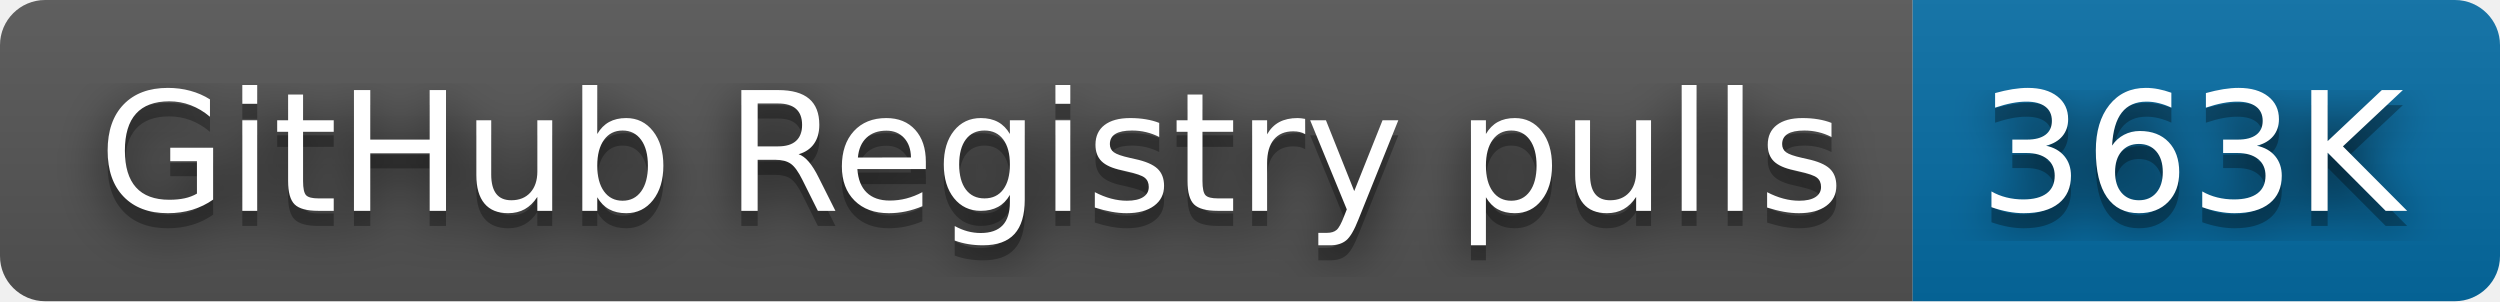
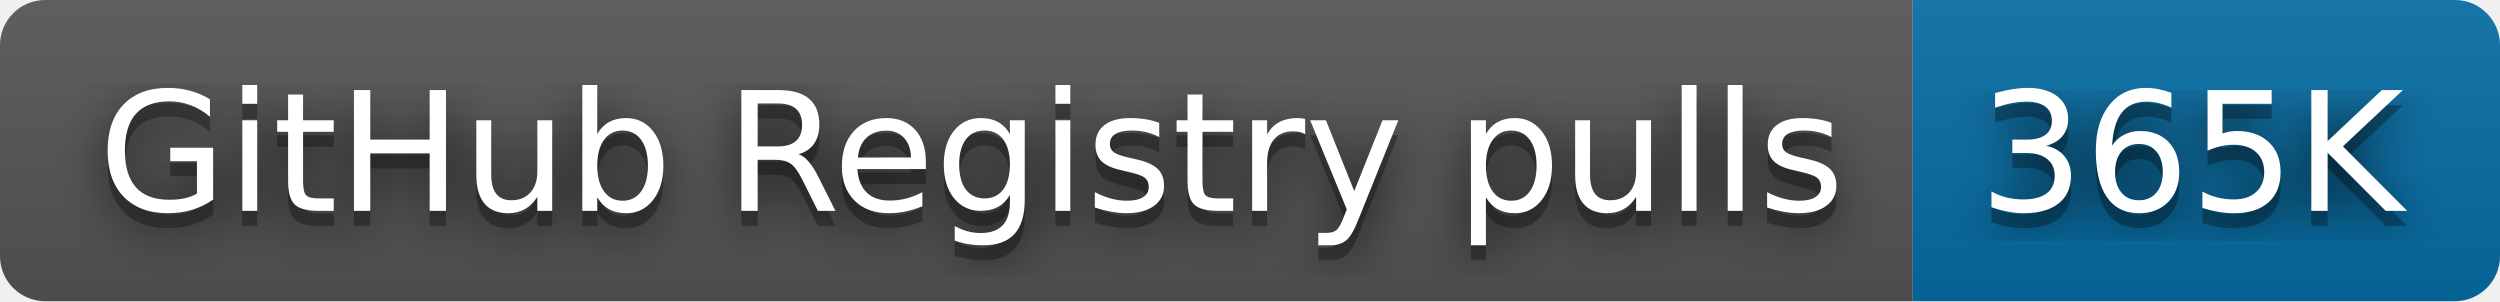
- <svg xmlns="http://www.w3.org/2000/svg" width="166" height="20" role="img" aria-label="GitHub Registry pulls: 363K">
+ <svg xmlns="http://www.w3.org/2000/svg" width="166" height="20" role="img" aria-label="GitHub Registry pulls: 365K">
  <filter id="blur">
    <feGaussianBlur in="SourceGraphic" stdDeviation="16" />
  </filter>
  <linearGradient id="s" x2="0" y2="100%">
    <stop offset="0" stop-color="#bbb" stop-opacity=".1" />
    <stop offset="1" stop-opacity=".1" />
  </linearGradient>
  <clipPath id="r">
    <rect width="166" height="20" rx="3" fill="#fff" />
  </clipPath>
  <g clip-path="url(#r)">
    <rect width="127" height="20" fill="#555" />
    <rect x="127" width="39" height="20" fill="#066da5" />
    <rect width="166" height="20" fill="url(#s)" />
  </g>
  <g fill="#fff" text-anchor="middle" font-family="Verdana,Geneva,DejaVu Sans,sans-serif" text-rendering="geometricPrecision" font-size="110">
    <text aria-hidden="true" x="645" y="150" fill="#010101" fill-opacity=".80" filter="url(#blur)" transform="scale(.1)" textLength="1170">GitHub Registry pulls</text>
    <text aria-hidden="true" x="645" y="150" fill="#010101" fill-opacity=".3" transform="scale(.1)" textLength="1170">GitHub Registry pulls</text>
    <text x="645" y="140" transform="scale(.1)" fill="#fff" textLength="1170">GitHub Registry pulls</text>
-     <text aria-hidden="true" x="1455" y="150" fill="#010101" fill-opacity=".80" filter="url(#blur)" transform="scale(.1)" textLength="290">363K</text>
-     <text aria-hidden="true" x="1455" y="150" fill="#010101" fill-opacity=".3" transform="scale(.1)" textLength="290">363K</text>
-     <text x="1455" y="140" transform="scale(.1)" fill="#fff" textLength="290">363K</text>
+     <text aria-hidden="true" x="1455" y="150" fill="#010101" fill-opacity=".80" filter="url(#blur)" transform="scale(.1)" textLength="290">365K</text>
+     <text aria-hidden="true" x="1455" y="150" fill="#010101" fill-opacity=".3" transform="scale(.1)" textLength="290">365K</text>
+     <text x="1455" y="140" transform="scale(.1)" fill="#fff" textLength="290">365K</text>
  </g>
</svg>
